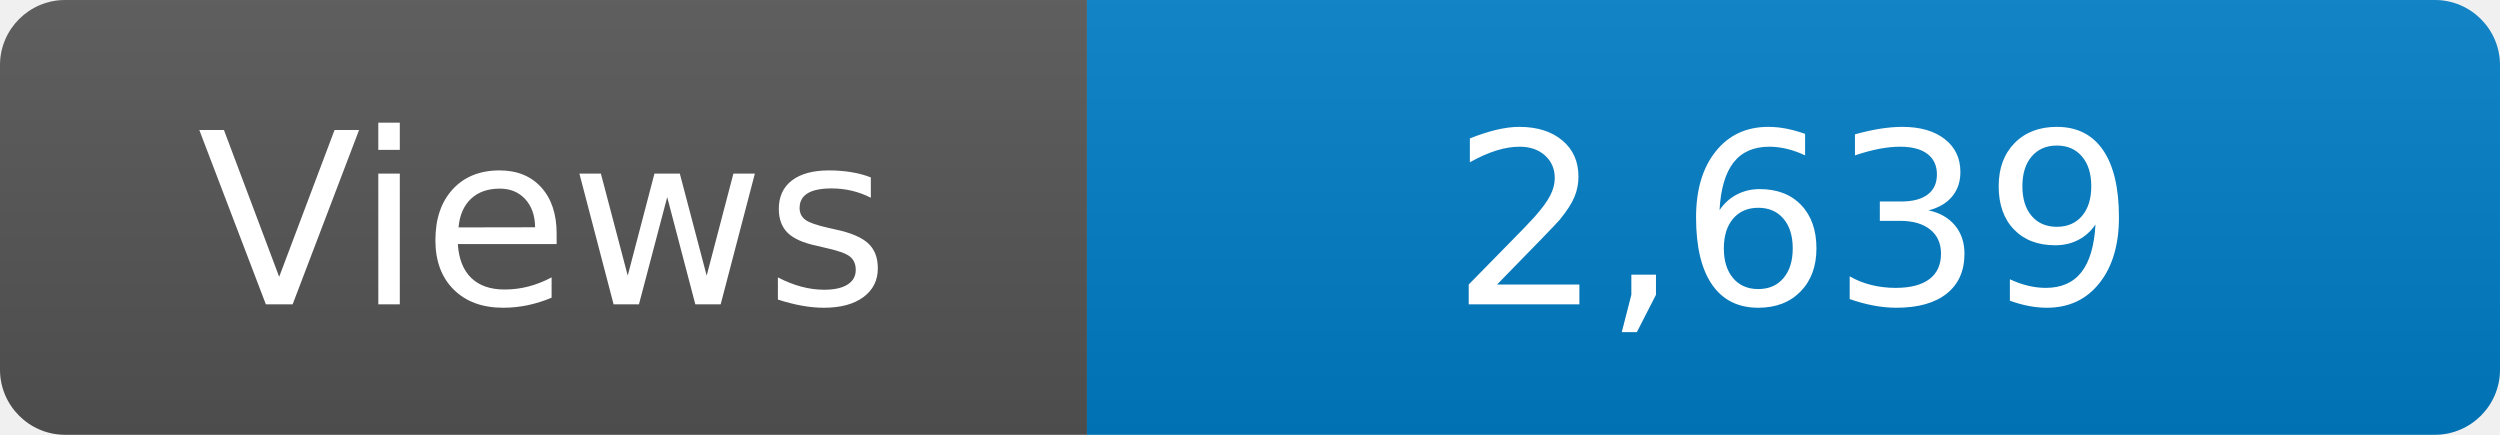
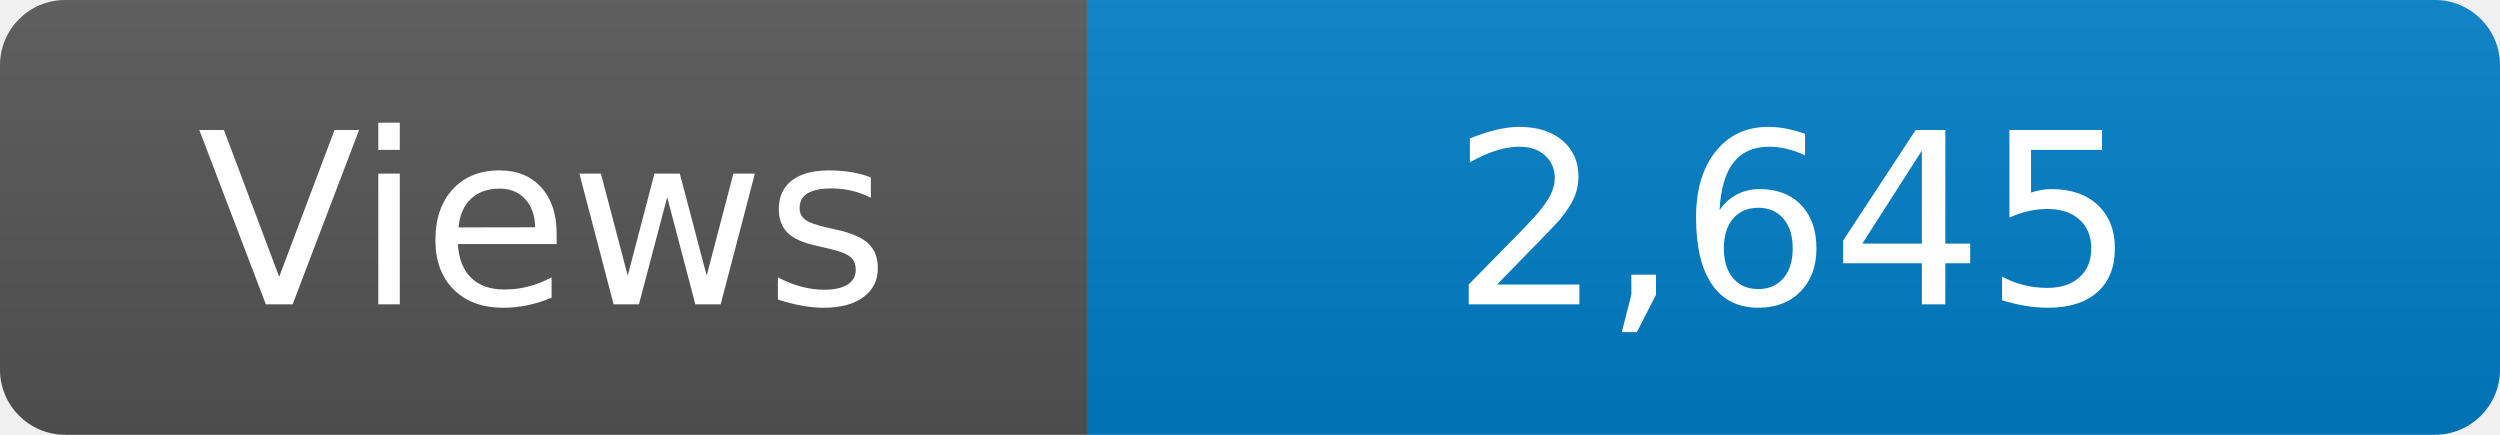
<svg xmlns="http://www.w3.org/2000/svg" width="115" height="20" role="img" aria-label="Maintained?: yes">
  <linearGradient id="s" x2="0" y2="100%">
    <stop offset="0" stop-color="#bbb" stop-opacity=".1" />
    <stop offset="1" stop-opacity=".1" />
  </linearGradient>
  <clipPath id="r">
    <rect width="115" height="20" rx="3" fill="#fff" />
  </clipPath>
  <g clip-path="url(#r)">
    <rect width="50" height="20" fill="#555" />
    <rect x="50" width="160" height="20" fill="#007ec6" />
    <rect width="115" height="20" fill="url(#s)" />
  </g>
  <g fill="#fff" text-anchor="middle" font-family="Verdana,Geneva,DejaVu Sans,sans-serif" font-size="110">
    <text x="250" y="140" transform="scale(.1)" fill="#fff">Views</text>
-     <text x="825" y="140" transform="scale(.1)" fill="#fff">2,639</text>
+     <text x="825" y="140" transform="scale(.1)" fill="#fff">2,645</text>
  </g>
</svg>
